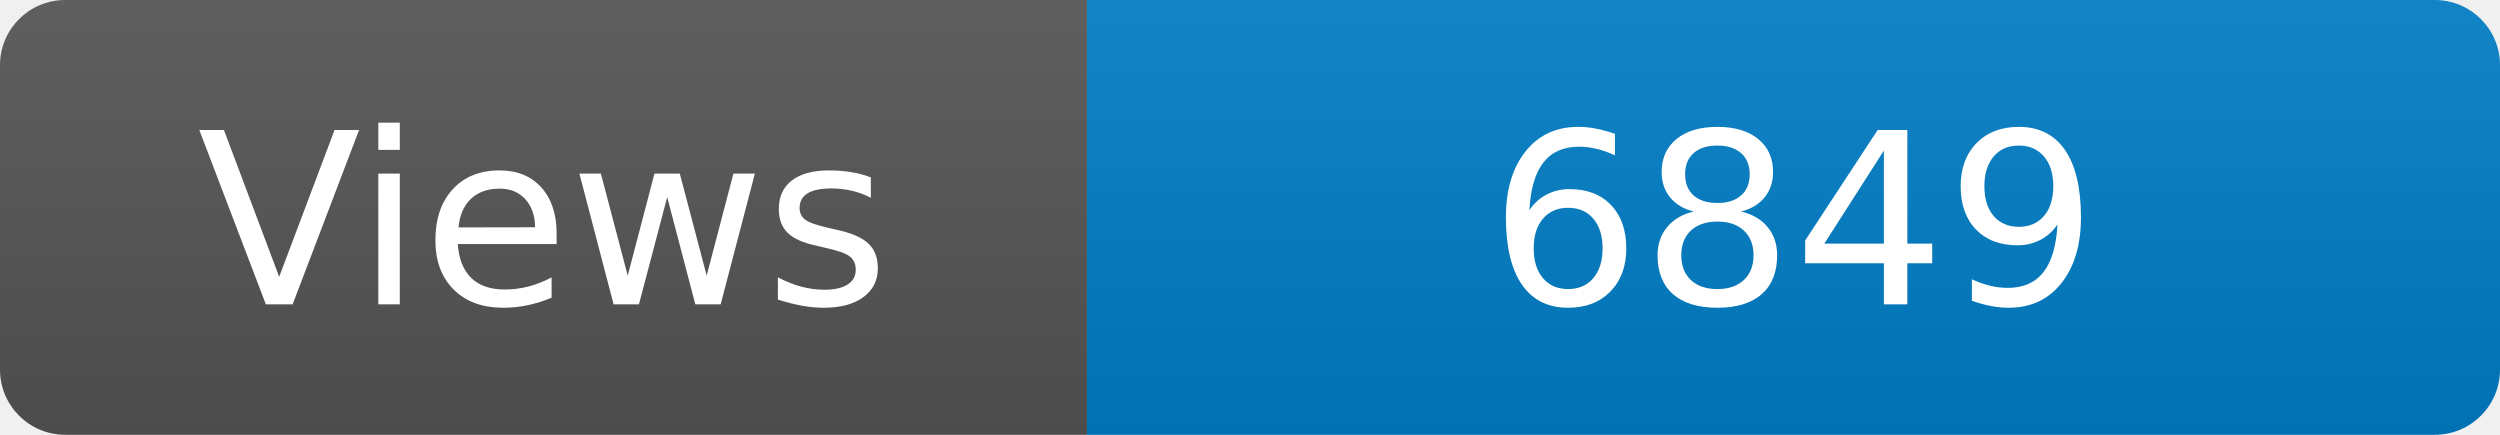
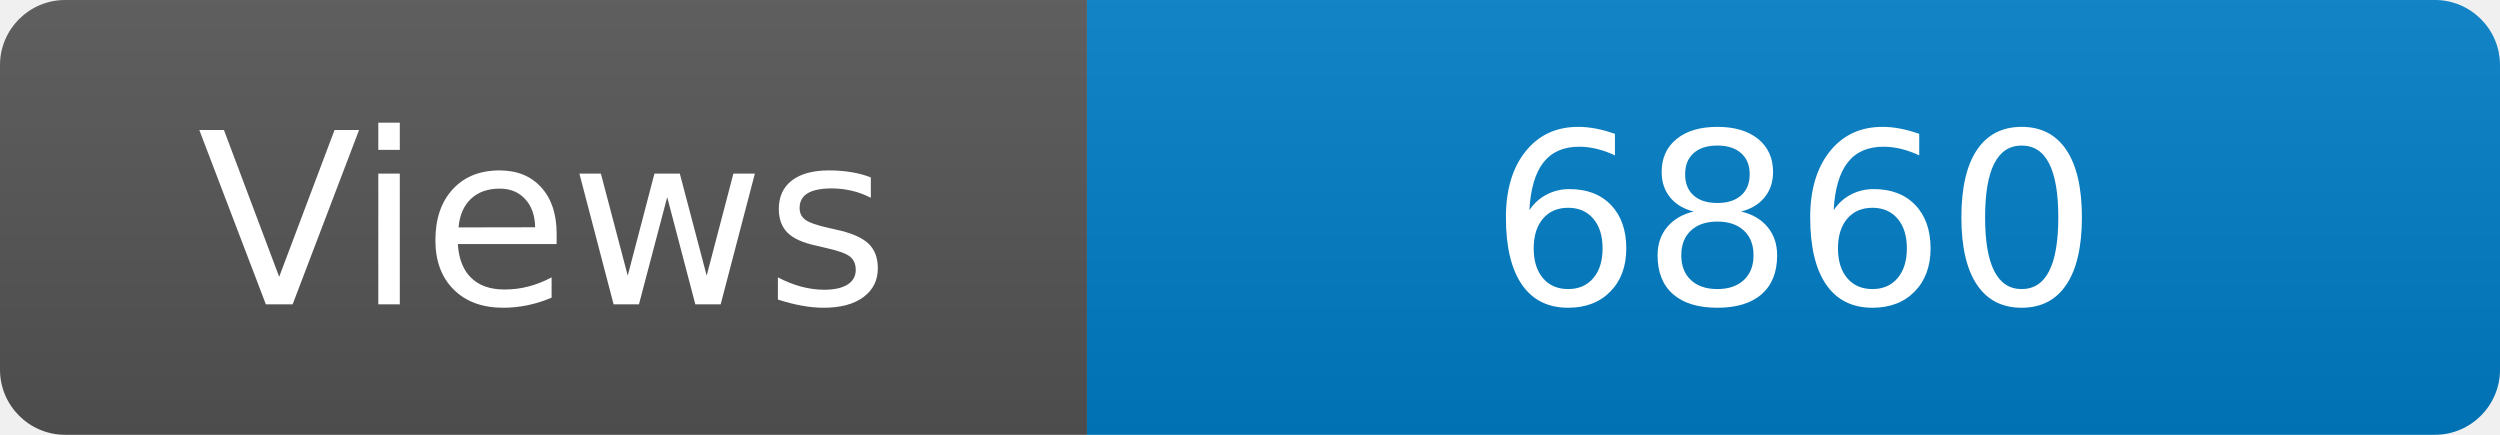
<svg xmlns="http://www.w3.org/2000/svg" width="115" height="20" role="img" aria-label="Maintained?: yes">
  <linearGradient id="s" x2="0" y2="100%">
    <stop offset="0" stop-color="#bbb" stop-opacity=".1" />
    <stop offset="1" stop-opacity=".1" />
  </linearGradient>
  <clipPath id="r">
    <rect width="115" height="20" rx="3" fill="#fff" />
  </clipPath>
  <g clip-path="url(#r)">
    <rect width="50" height="20" fill="#555" />
    <rect x="50" width="160" height="20" fill="#007ec6" />
    <rect width="115" height="20" fill="url(#s)" />
  </g>
  <g fill="#fff" text-anchor="middle" font-family="Verdana,Geneva,DejaVu Sans,sans-serif" font-size="110">
    <text x="250" y="140" transform="scale(.1)" fill="#fff">Views</text>
-     <text x="825" y="140" transform="scale(.1)" fill="#fff">6849</text>
+     <text x="825" y="140" transform="scale(.1)" fill="#fff">6860</text>
  </g>
</svg>
